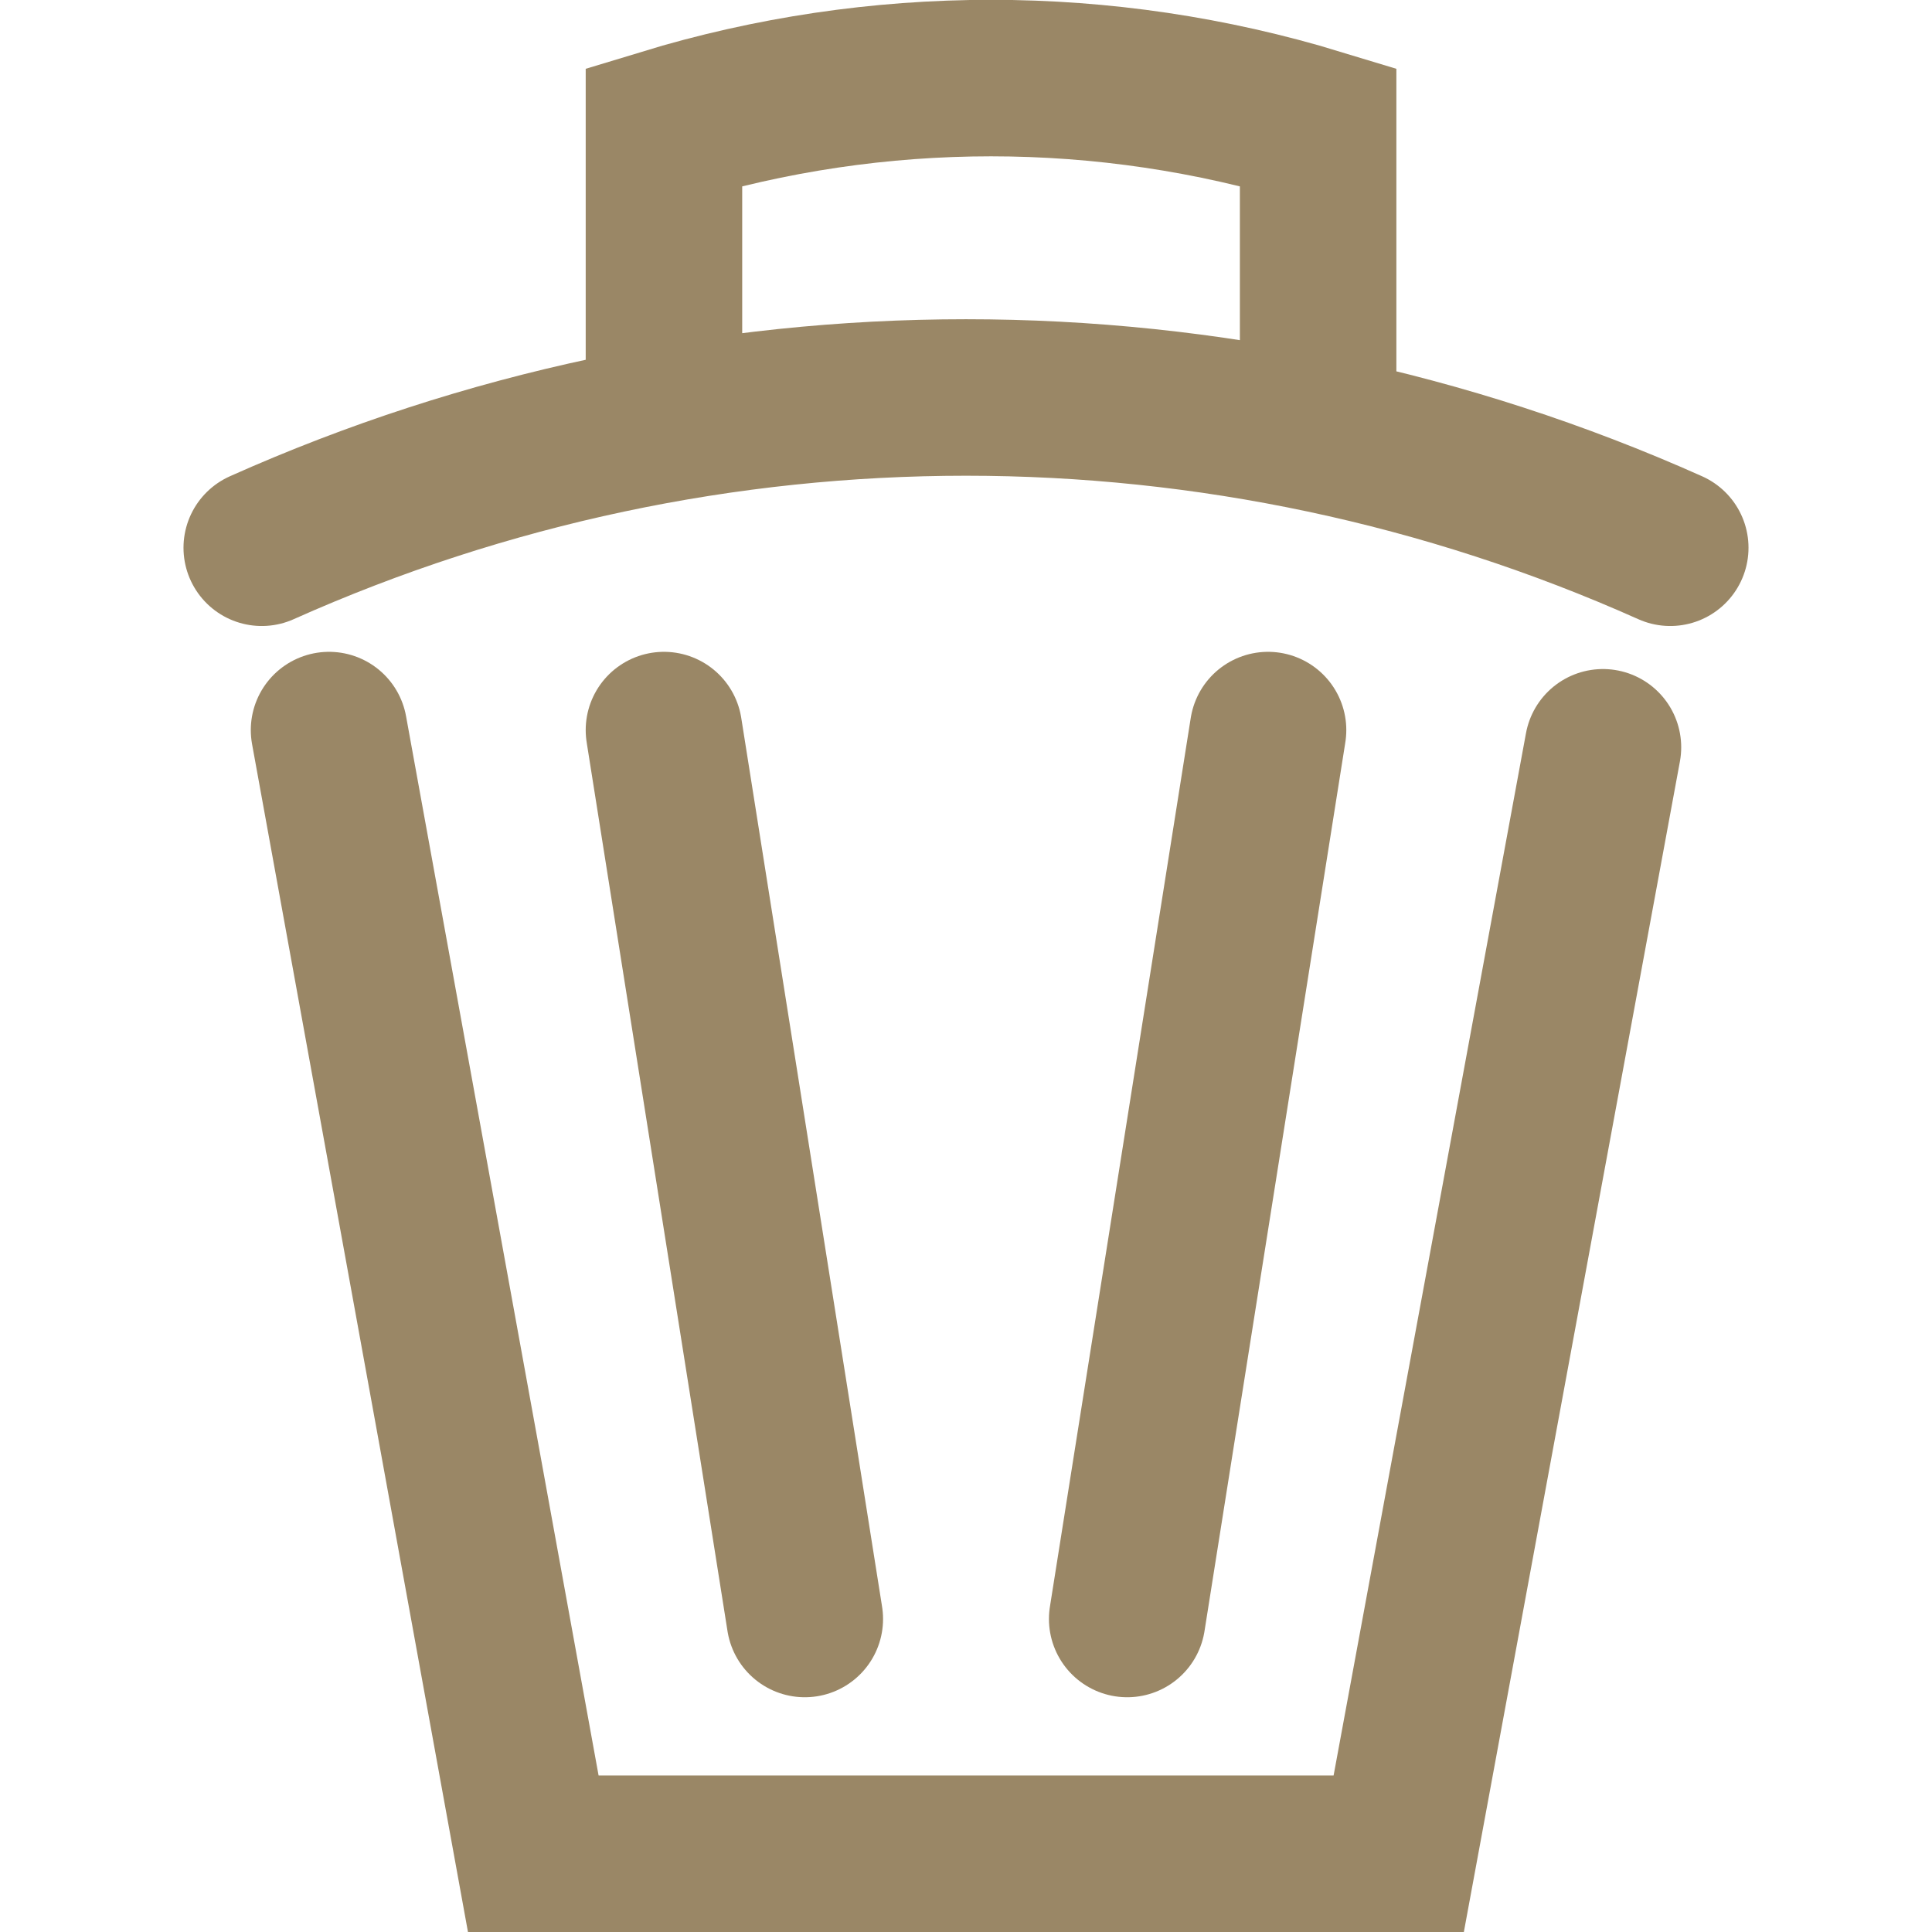
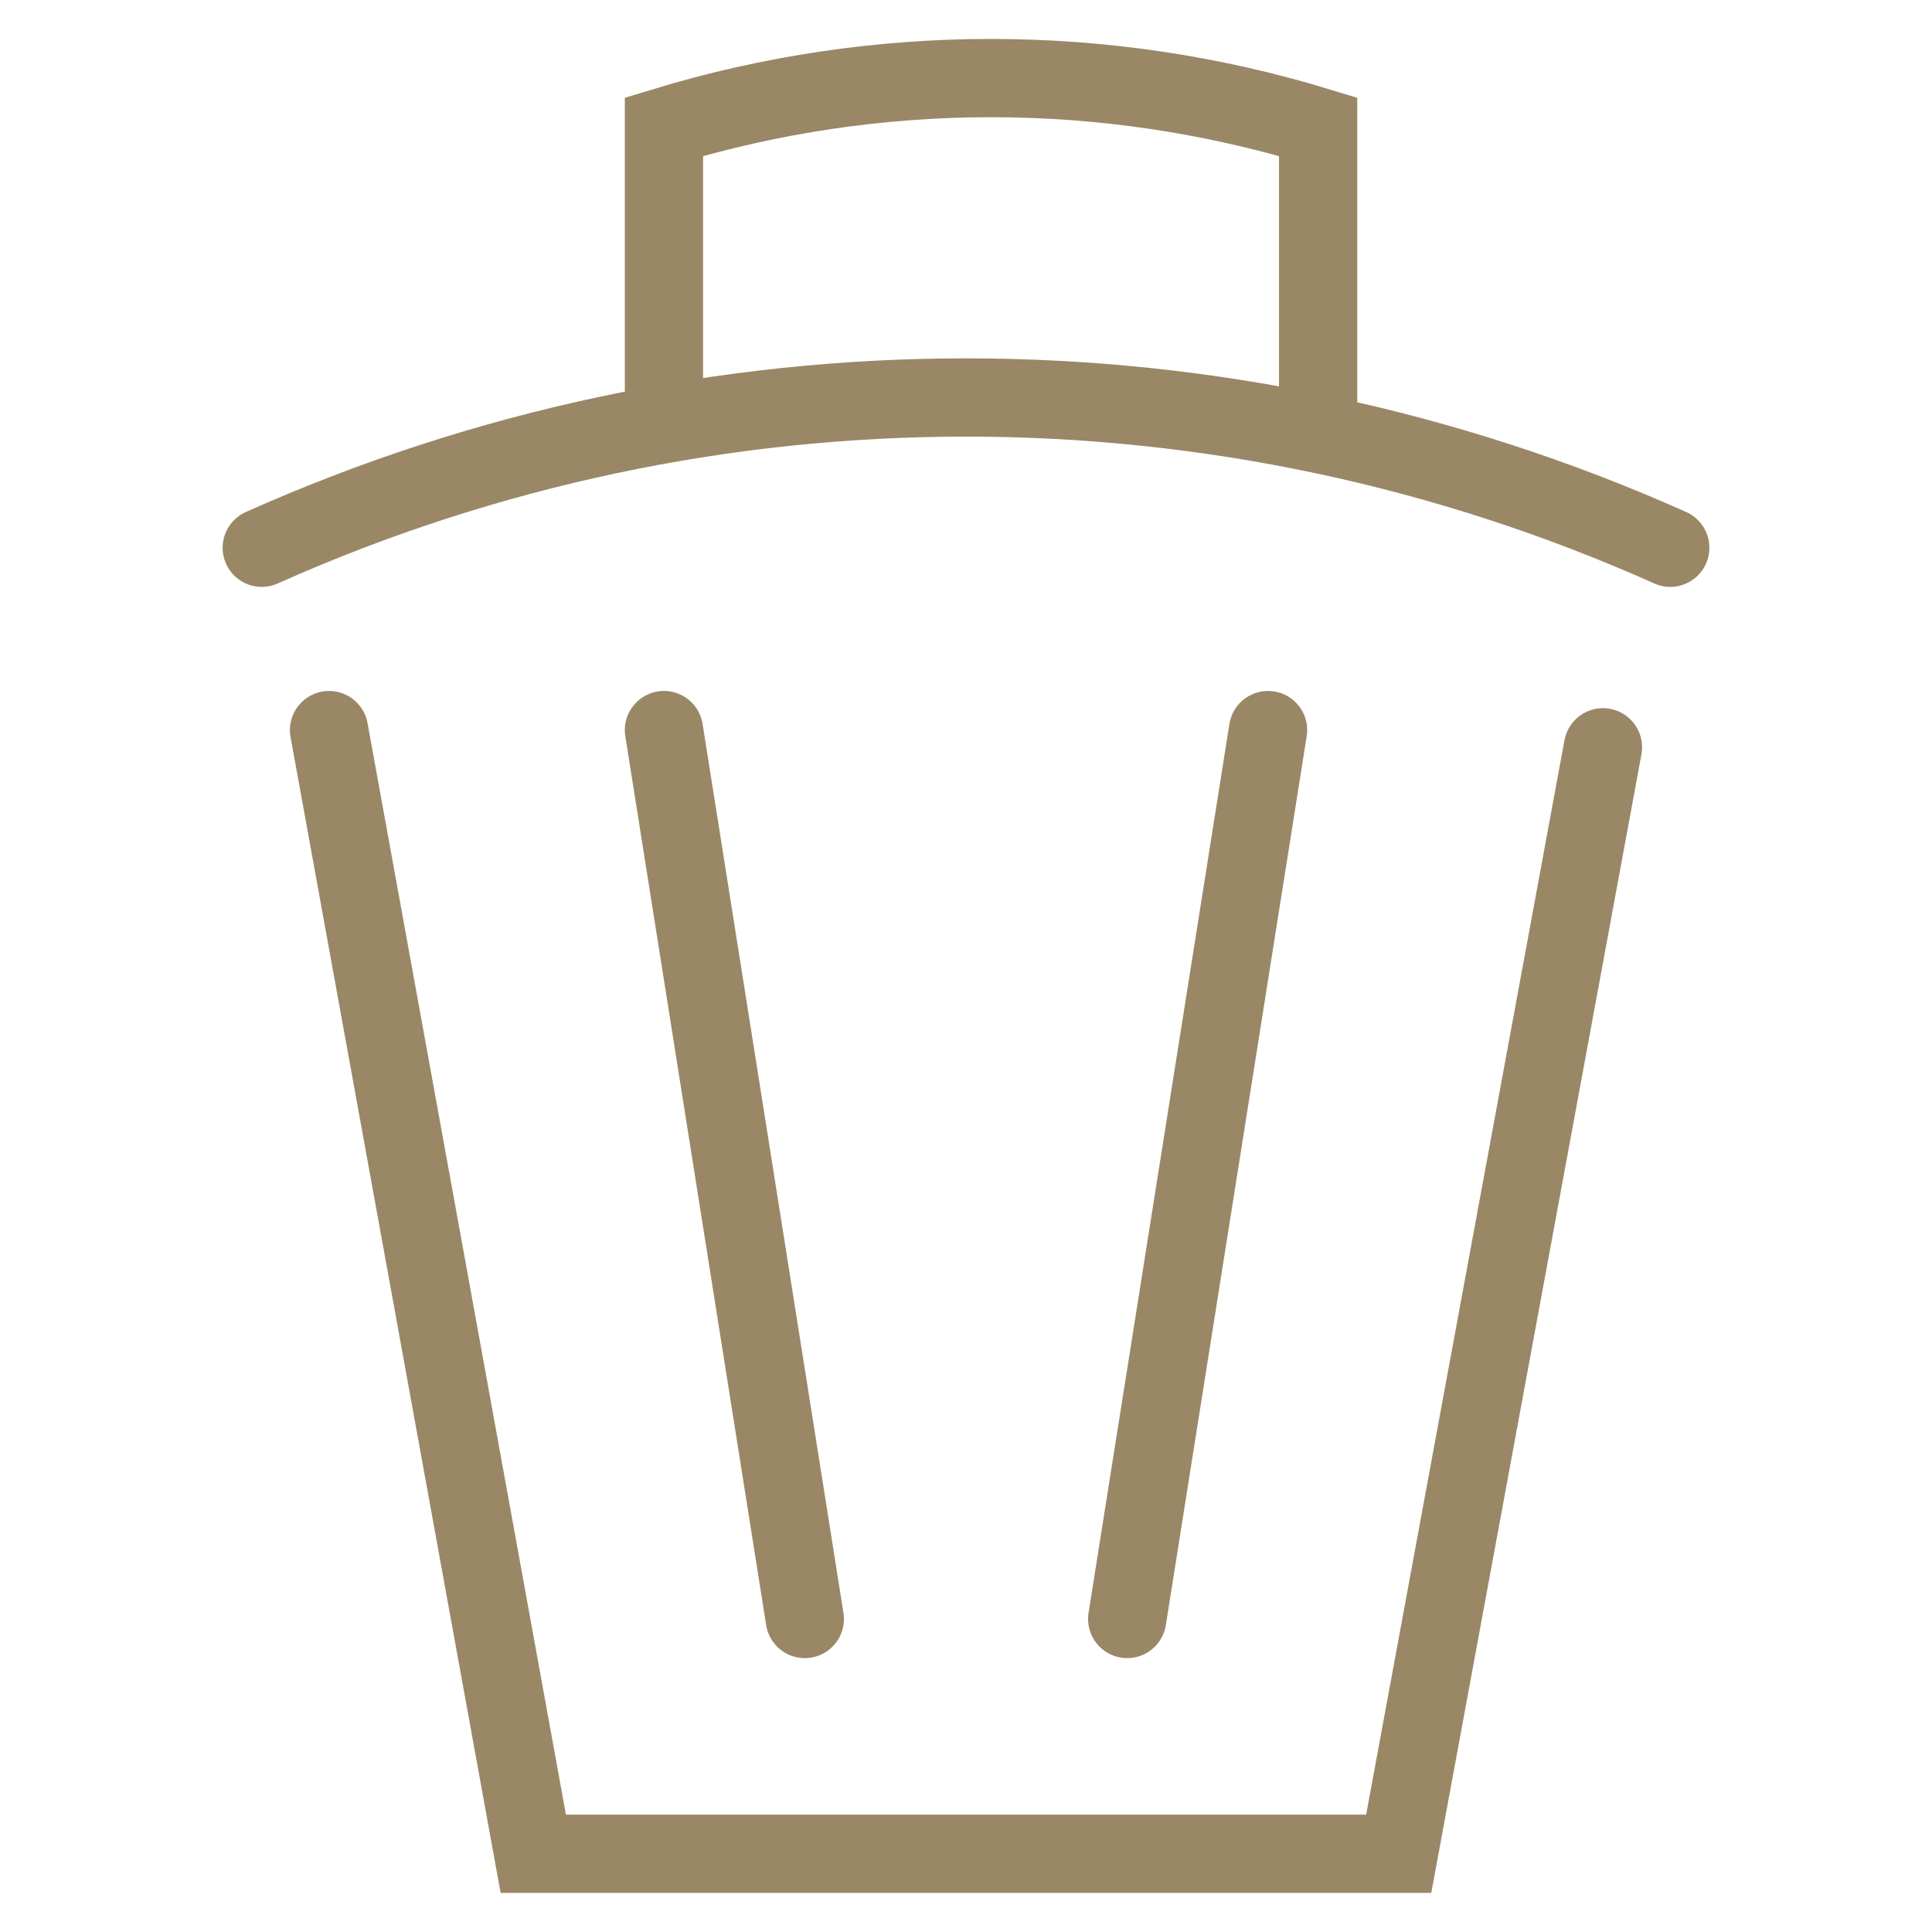
<svg xmlns="http://www.w3.org/2000/svg" width="18" height="18" viewBox="0 0 20 24.69">
  <defs>
-     <style>.cls-1{fill:none;stroke:#9A8766;stroke-linecap:round;stroke-miterlimit:10;stroke-width:2px;}</style>
+     <style>.cls-1{fill:none;stroke:#9A8766;stroke-linecap:round;stroke-miterlimit:10;stroke-width:1px;}</style>
  </defs>
  <g id="Layer_2" data-name="Layer 2">
    <g id="Layer_1-2" data-name="Layer 1">
      <path class="cls-1" d="M18.14,9.55,15.53,23.69H4.47L1.86,9.33M19,7A22.05,22.05,0,0,0,1,7M14.5,5.26V1.62a14.35,14.35,0,0,0-8.36,0V5.26m7.72,4.07-1.8,11.36m-4.12,0L6.14,9.33" />
    </g>
  </g>
</svg>
